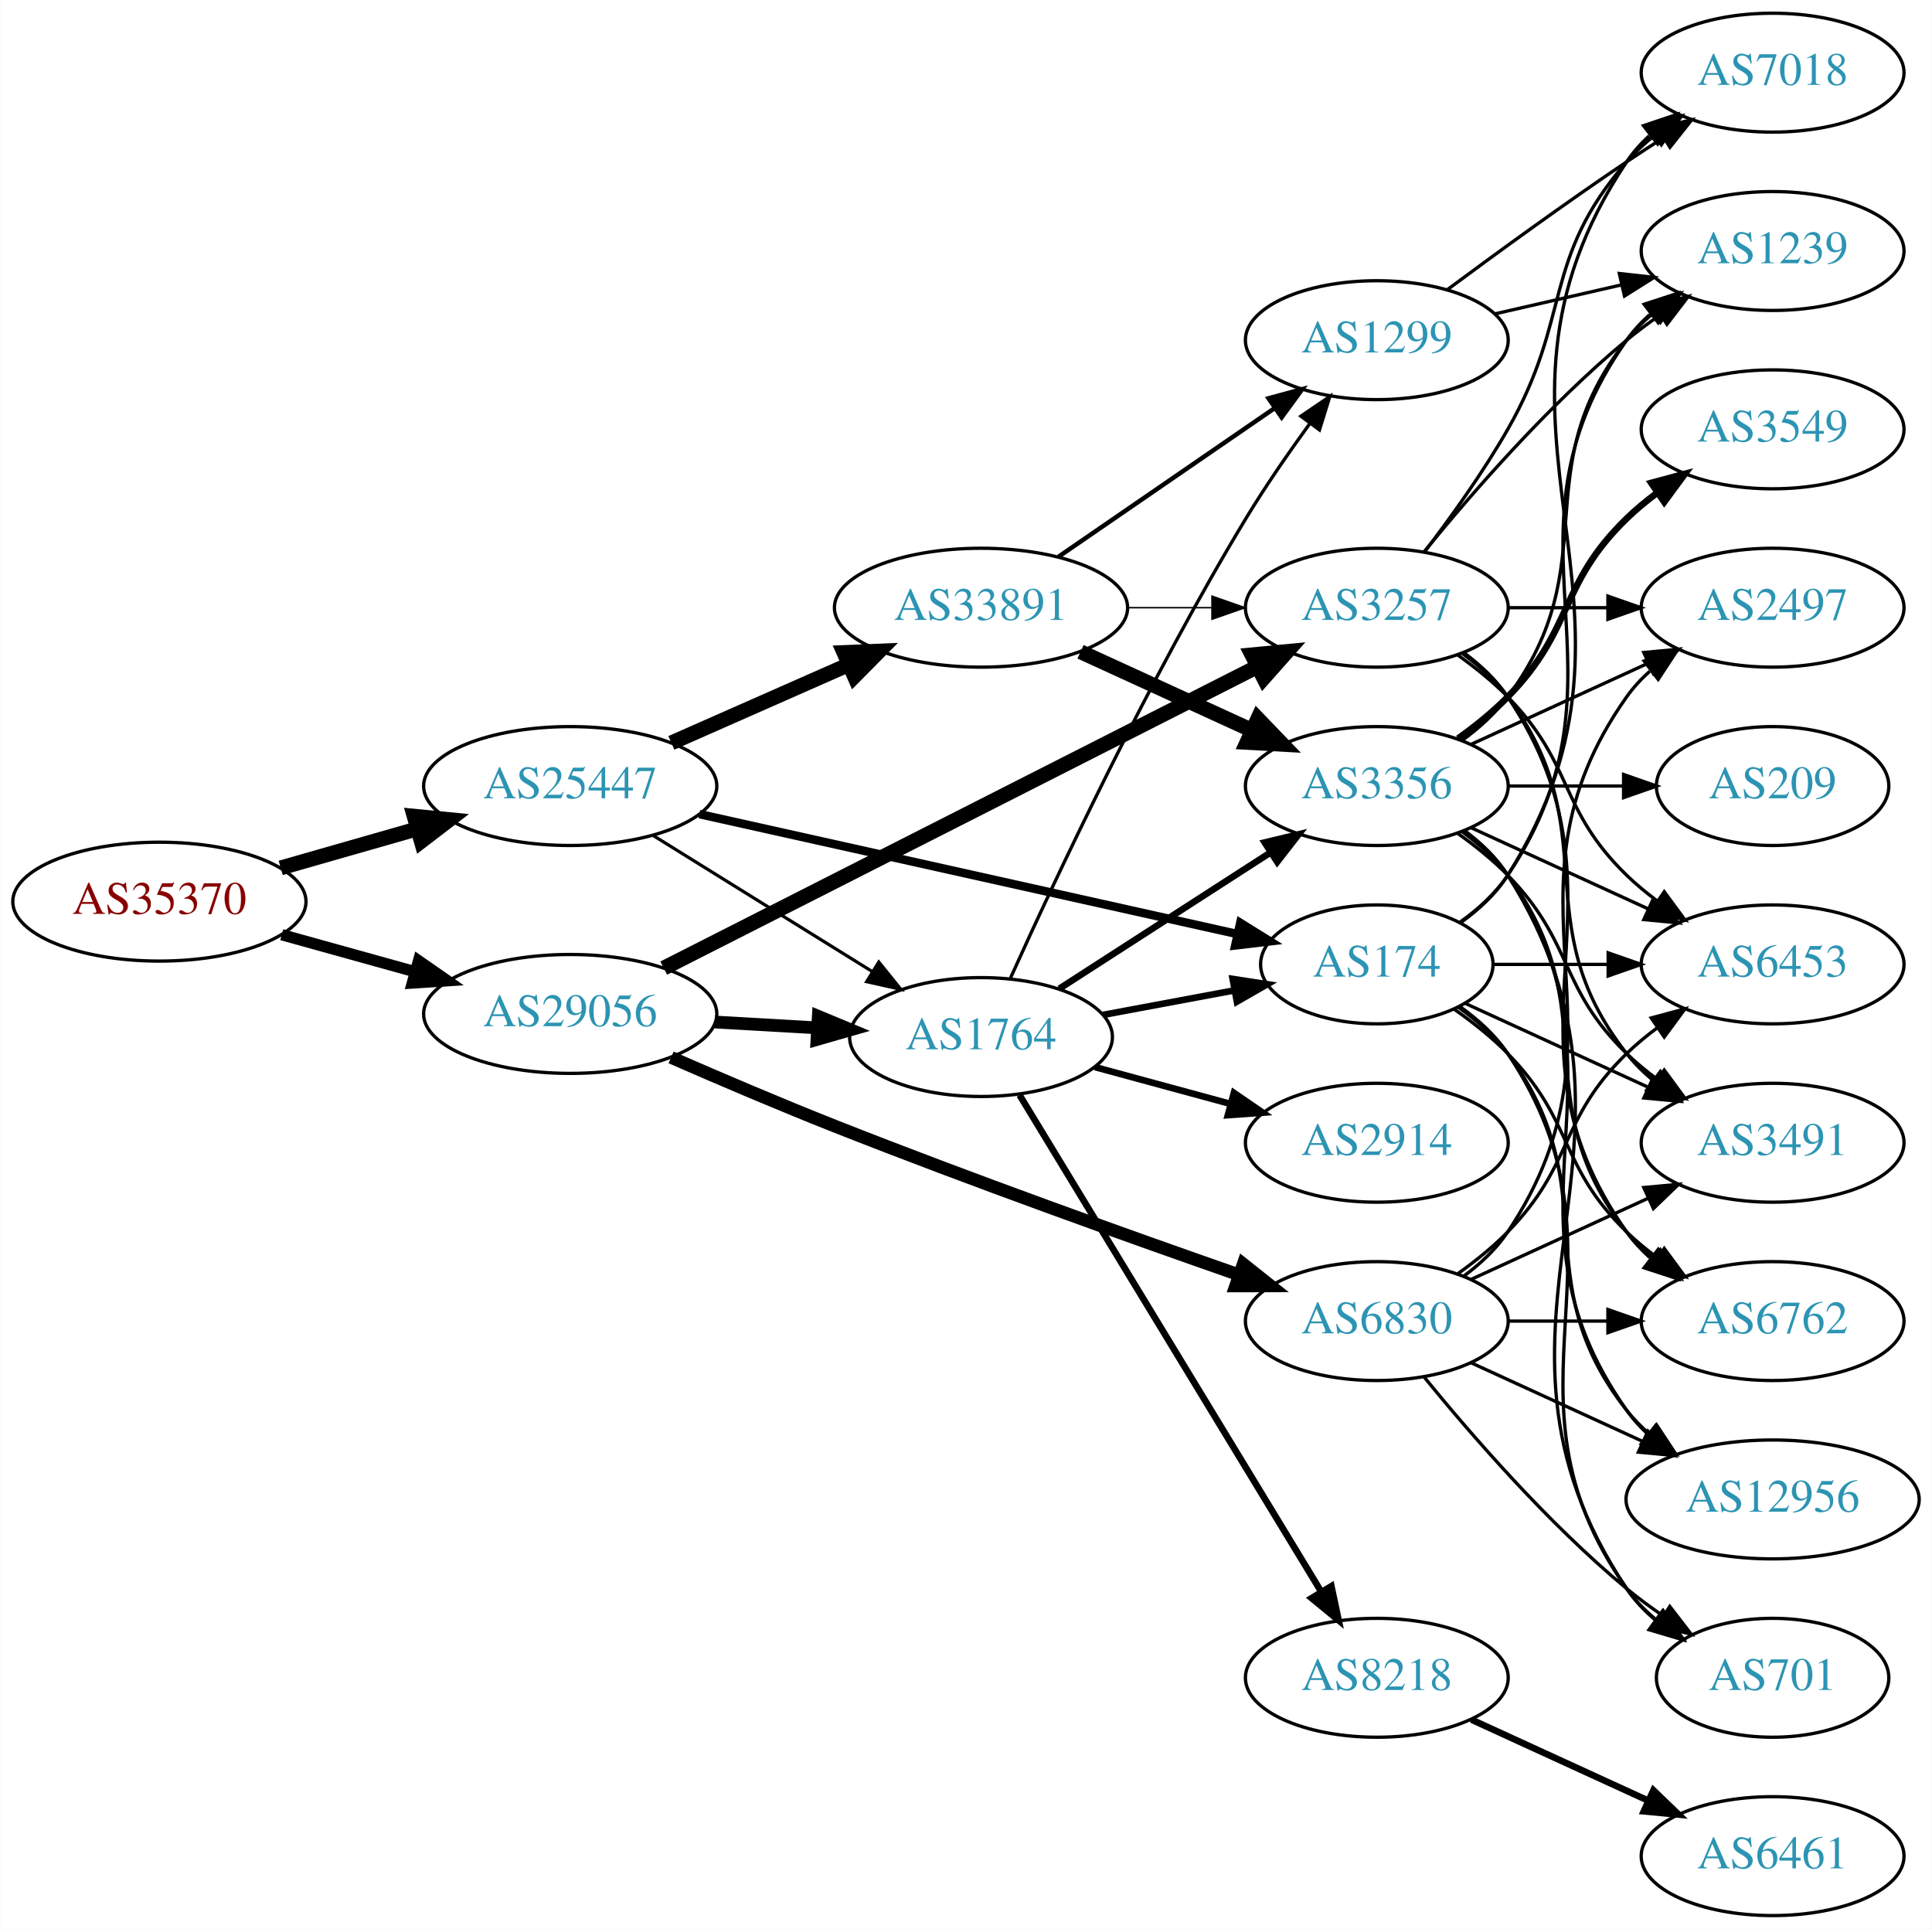
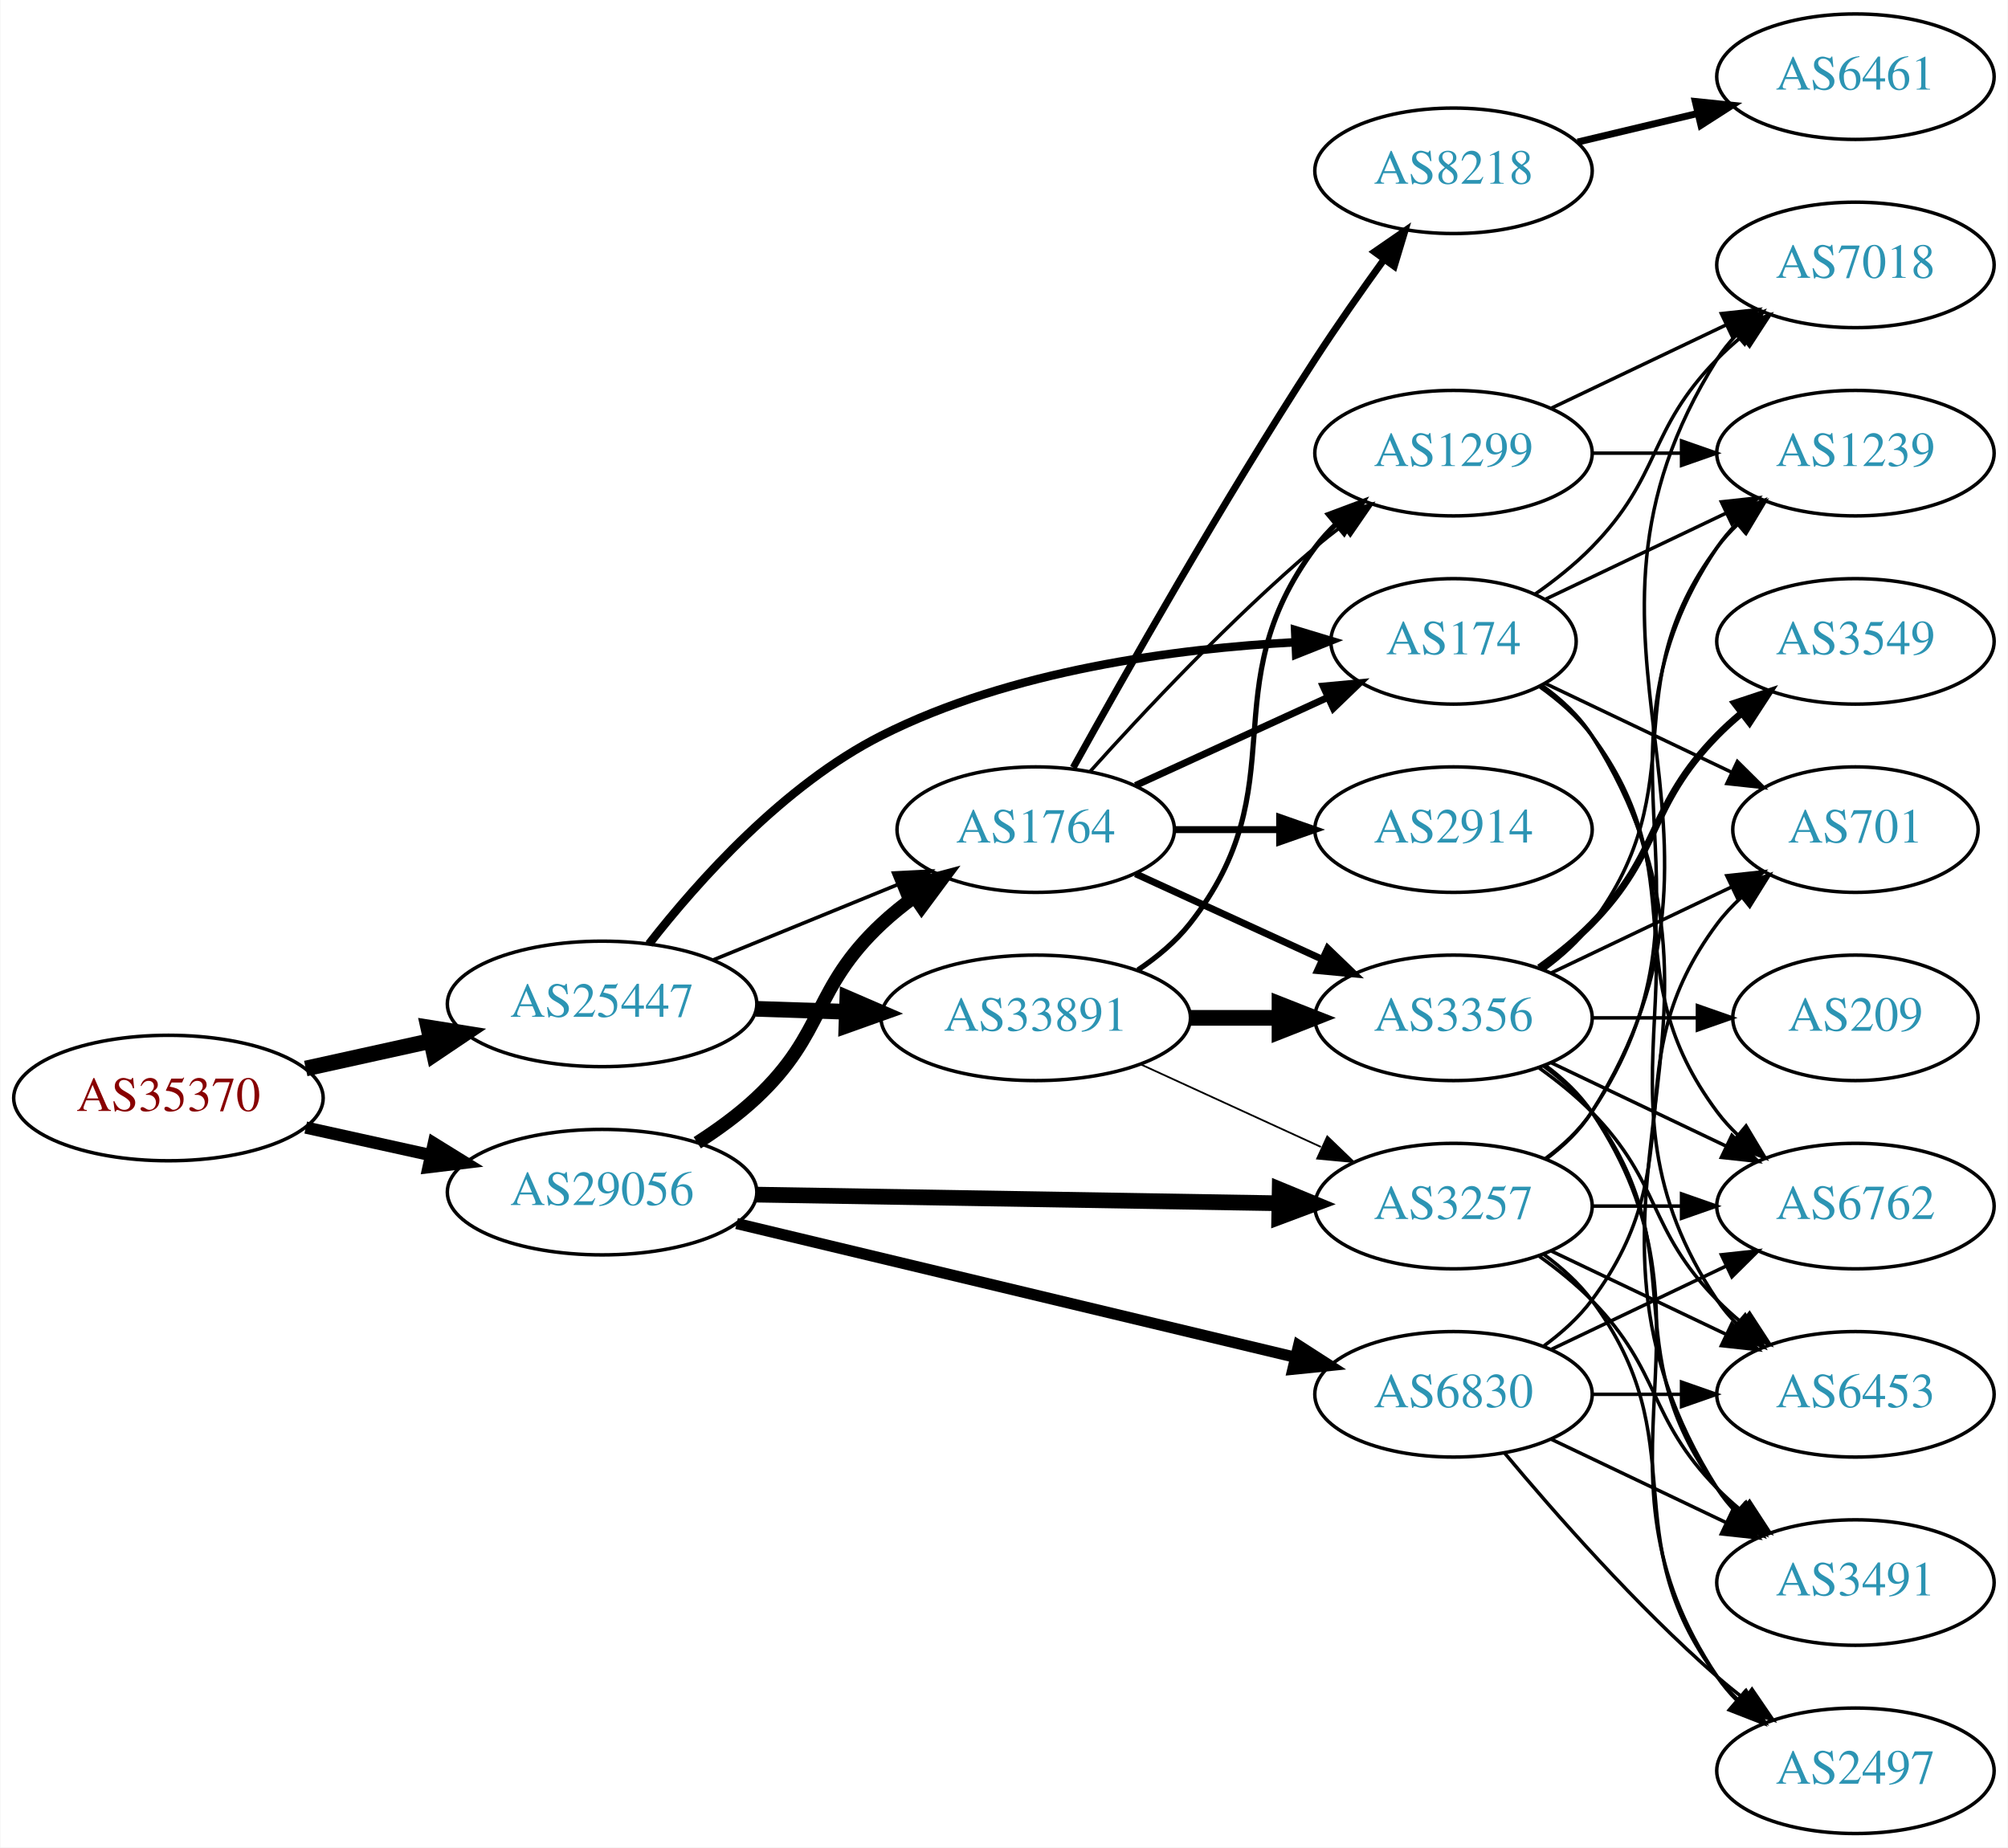
- <svg xmlns="http://www.w3.org/2000/svg" xmlns:xlink="http://www.w3.org/1999/xlink" width="585pt" height="584pt" viewBox="0.00 0.00 584.86 584.00">
-   <g id="graph0" class="graph" transform="scale(1 1) rotate(0) translate(4 580)">
-     <polygon fill="white" stroke="none" points="-4,4 -4,-580 580.862,-580 580.862,4 -4,4" />
+ <svg xmlns="http://www.w3.org/2000/svg" xmlns:xlink="http://www.w3.org/1999/xlink" width="576pt" height="530pt" viewBox="0.00 0.00 575.76 530.00">
+   <g id="graph0" class="graph" transform="scale(1 1) rotate(0) translate(4 526)">
+     <polygon fill="white" stroke="none" points="-4,4 -4,-526 571.762,-526 571.762,4 -4,4" />
    <g id="node1" class="node">
      <g id="a_node1">
        <a xlink:href="/asn/35370" xlink:title="AS35370 ~ AINET-AS [AT]">
-           <ellipse fill="#ffffff" stroke="black" cx="44.196" cy="-307" rx="44.393" ry="18" />
-           <text text-anchor="middle" x="44.196" y="-303.3" font-family="Times,serif" font-size="14.00" fill="#880000">AS35370</text>
+           <ellipse fill="#ffffff" stroke="black" cx="44.196" cy="-211" rx="44.393" ry="18" />
+           <text text-anchor="middle" x="44.196" y="-207.3" font-family="Times,serif" font-size="14.00" fill="#880000">AS35370</text>
        </a>
      </g>
    </g>
    <g id="node2" class="node">
      <g id="a_node2">
        <a xlink:href="/asn/25447" xlink:title="AS25447 ~ Hackl-Str. 1, Object 2, OG2 [AT]">
-           <ellipse fill="#ffffff" stroke="black" cx="168.588" cy="-342" rx="44.393" ry="18" />
-           <text text-anchor="middle" x="168.588" y="-338.3" font-family="Times,serif" font-size="14.00" fill="#2c94b3">AS25447</text>
+           <ellipse fill="#ffffff" stroke="black" cx="168.588" cy="-238" rx="44.393" ry="18" />
+           <text text-anchor="middle" x="168.588" y="-234.3" font-family="Times,serif" font-size="14.00" fill="#2c94b3">AS25447</text>
        </a>
      </g>
    </g>
    <g id="edge1" class="edge">
-       <path fill="none" stroke="black" stroke-width="4.5" d="M80.926,-317.218C93.871,-320.919 108.667,-325.15 122.324,-329.056" />
-       <polygon fill="black" stroke="black" stroke-width="4.5" points="121.328,-332.866 132.026,-331.83 123.494,-325.295 121.328,-332.866" />
+       <path fill="none" stroke="black" stroke-width="4.5" d="M83.586,-219.469C94.978,-221.982 107.6,-224.767 119.525,-227.397" />
+       <polygon fill="black" stroke="black" stroke-width="4.5" points="118.721,-231.252 129.335,-229.561 120.418,-223.562 118.721,-231.252" />
    </g>
    <g id="node3" class="node">
      <g id="a_node3">
        <a xlink:href="/asn/29056" xlink:title="AS29056 ~ Citycom Telekommunikation GmbH [AT]">
-           <ellipse fill="#ffffff" stroke="black" cx="168.588" cy="-273" rx="44.393" ry="18" />
-           <text text-anchor="middle" x="168.588" y="-269.3" font-family="Times,serif" font-size="14.00" fill="#2c94b3">AS29056</text>
+           <ellipse fill="#ffffff" stroke="black" cx="168.588" cy="-184" rx="44.393" ry="18" />
+           <text text-anchor="middle" x="168.588" y="-180.3" font-family="Times,serif" font-size="14.00" fill="#2c94b3">AS29056</text>
        </a>
      </g>
    </g>
    <g id="edge2" class="edge">
-       <path fill="none" stroke="black" stroke-width="3.42" d="M81.256,-296.983C93.842,-293.486 108.146,-289.513 121.44,-285.82" />
-       <polygon fill="black" stroke="black" stroke-width="3.42" points="122.665,-289.112 131.363,-283.063 120.791,-282.367 122.665,-289.112" />
+       <path fill="none" stroke="black" stroke-width="3.522" d="M83.586,-202.531C94.978,-200.018 107.6,-197.233 119.525,-194.603" />
+       <polygon fill="black" stroke="black" stroke-width="3.522" points="120.323,-198.011 129.335,-192.439 118.815,-191.175 120.323,-198.011" />
    </g>
    <g id="node4" class="node">
      <g id="a_node4">
-         <a xlink:href="/asn/174" xlink:title="AS174 ~ Cogent Communications [US]">
-           <ellipse fill="#ffffff" stroke="black" cx="412.823" cy="-288" rx="35.194" ry="18" />
-           <text text-anchor="middle" x="412.823" y="-284.3" font-family="Times,serif" font-size="14.00" fill="#2c94b3">AS174</text>
+         <a xlink:href="/asn/1764" xlink:title="AS1764 ~ NEXTLAYER-AS [AT]">
+           <ellipse fill="#ffffff" stroke="black" cx="292.98" cy="-288" rx="39.794" ry="18" />
+           <text text-anchor="middle" x="292.98" y="-284.3" font-family="Times,serif" font-size="14.00" fill="#2c94b3">AS1764</text>
        </a>
      </g>
    </g>
    <g id="edge3" class="edge">
-       <path fill="none" stroke="black" stroke-width="2.571" d="M207.704,-333.503C252.048,-323.618 324.995,-307.356 370.619,-297.185" />
-       <polygon fill="black" stroke="black" stroke-width="2.571" points="371.479,-300.58 380.478,-294.988 369.956,-293.747 371.479,-300.58" />
+       <path fill="none" stroke="black" stroke-width="1.038" d="M200.473,-250.617C216.456,-257.147 236.13,-265.184 253.135,-272.131" />
+       <polygon fill="black" stroke="black" stroke-width="1.038" points="252.21,-275.534 262.791,-276.075 254.857,-269.053 252.21,-275.534" />
    </g>
    <g id="node5" class="node">
      <g id="a_node5">
        <a xlink:href="/asn/33891" xlink:title="AS33891 ~ CORE-BACKBONE GMBH GLOBAL NETWORK [DE]">
-           <ellipse fill="#ffffff" stroke="black" cx="292.98" cy="-396" rx="44.393" ry="18" />
-           <text text-anchor="middle" x="292.98" y="-392.3" font-family="Times,serif" font-size="14.00" fill="#2c94b3">AS33891</text>
+           <ellipse fill="#ffffff" stroke="black" cx="292.98" cy="-234" rx="44.393" ry="18" />
+           <text text-anchor="middle" x="292.98" y="-230.3" font-family="Times,serif" font-size="14.00" fill="#2c94b3">AS33891</text>
        </a>
      </g>
    </g>
    <g id="edge4" class="edge">
-       <path fill="none" stroke="black" stroke-width="4.5" d="M199.216,-355.072C215.333,-362.183 235.473,-371.069 252.865,-378.742" />
-       <polygon fill="black" stroke="black" stroke-width="4.5" points="251.463,-382.427 262.201,-382.861 254.642,-375.222 251.463,-382.427" />
+       <path fill="none" stroke="black" stroke-width="4.5" d="M212.739,-236.59C221.148,-236.315 230.057,-236.024 238.748,-235.74" />
+       <polygon fill="black" stroke="black" stroke-width="4.5" points="238.941,-239.673 248.807,-235.411 238.683,-231.802 238.941,-239.673" />
    </g>
    <g id="node6" class="node">
      <g id="a_node6">
-         <a xlink:href="/asn/1764" xlink:title="AS1764 ~ NEXTLAYER-AS [AT]">
-           <ellipse fill="#ffffff" stroke="black" cx="292.98" cy="-266" rx="39.794" ry="18" />
-           <text text-anchor="middle" x="292.98" y="-262.3" font-family="Times,serif" font-size="14.00" fill="#2c94b3">AS1764</text>
+         <a xlink:href="/asn/174" xlink:title="AS174 ~ Cogent Communications [US]">
+           <ellipse fill="#ffffff" stroke="black" cx="412.823" cy="-342" rx="35.194" ry="18" />
+           <text text-anchor="middle" x="412.823" y="-338.3" font-family="Times,serif" font-size="14.00" fill="#2c94b3">AS174</text>
        </a>
      </g>
    </g>
    <g id="edge5" class="edge">
-       <path fill="none" stroke="black" stroke-width="0.964" d="M193.769,-326.985C212.703,-315.228 239.209,-298.769 259.913,-285.912" />
-       <polygon fill="black" stroke="black" stroke-width="0.964" points="262.031,-288.717 268.68,-280.468 258.339,-282.77 262.031,-288.717" />
+       <path fill="none" stroke="black" stroke-width="2.423" d="M182.045,-255.192C196.105,-273.208 220.712,-300.821 248.784,-315 285.918,-333.756 333.291,-339.927 367.392,-341.753" />
+       <polygon fill="black" stroke="black" stroke-width="2.423" points="367.382,-345.255 377.523,-342.189 367.683,-338.262 367.382,-345.255" />
+     </g>
+     <g id="edge31" class="edge">
+       <path fill="none" stroke="black" stroke-width="3.857" d="M195.896,-198.168C201.773,-201.936 207.75,-206.284 212.784,-211 232.77,-229.719 228.799,-242.281 248.784,-261 251.679,-263.711 254.885,-266.301 258.204,-268.729" />
+       <polygon fill="black" stroke="black" stroke-width="3.857" points="256.335,-271.69 266.576,-274.407 260.265,-265.897 256.335,-271.69" />
+     </g>
+     <g id="node11" class="node">
+       <g id="a_node11">
+         <a xlink:href="/asn/3257" xlink:title="AS3257 ~ GTT [DE]">
+           <ellipse fill="#ffffff" stroke="black" cx="412.823" cy="-180" rx="39.794" ry="18" />
+           <text text-anchor="middle" x="412.823" y="-176.3" font-family="Times,serif" font-size="14.00" fill="#2c94b3">AS3257</text>
+         </a>
+       </g>
+     </g>
+     <g id="edge32" class="edge">
+       <path fill="none" stroke="black" stroke-width="4.5" d="M212.895,-183.285C254.974,-182.59 318.782,-181.536 362.727,-180.811" />
+       <polygon fill="black" stroke="black" stroke-width="4.5" points="362.958,-184.745 372.891,-180.643 362.827,-176.871 362.958,-184.745" />
+     </g>
+     <g id="node22" class="node">
+       <g id="a_node22">
+         <a xlink:href="/asn/6830" xlink:title="AS6830 ~ LGI-UPC [AT]">
+           <ellipse fill="#ffffff" stroke="black" cx="412.823" cy="-126" rx="39.794" ry="18" />
+           <text text-anchor="middle" x="412.823" y="-122.3" font-family="Times,serif" font-size="14.00" fill="#2c94b3">AS6830</text>
+         </a>
+       </g>
    </g>
    <g id="edge33" class="edge">
-       <path fill="none" stroke="black" stroke-width="3.857" d="M212.395,-270.552C222.425,-269.978 233.182,-269.363 243.442,-268.776" />
-       <polygon fill="black" stroke="black" stroke-width="3.857" points="243.707,-272.267 253.491,-268.201 243.307,-265.278 243.707,-272.267" />
+       <path fill="none" stroke="black" stroke-width="3.214" d="M207.172,-175.001C250.413,-164.648 321.35,-147.663 367.315,-136.657" />
+       <polygon fill="black" stroke="black" stroke-width="3.214" points="368.382,-140 377.293,-134.268 366.752,-133.193 368.382,-140" />
+     </g>
+     <g id="edge8" class="edge">
+       <path fill="none" stroke="black" stroke-width="2" d="M321.609,-300.661C338.025,-308.183 359.007,-317.798 376.604,-325.861" />
+       <polygon fill="black" stroke="black" stroke-width="2" points="375.432,-329.174 385.981,-330.158 378.348,-322.811 375.432,-329.174" />
+     </g>
+     <g id="node7" class="node">
+       <g id="a_node7">
+         <a xlink:href="/asn/2914" xlink:title="AS2914 ~ NTT America, Inc. [US]">
+           <ellipse fill="#ffffff" stroke="black" cx="412.823" cy="-288" rx="39.794" ry="18" />
+           <text text-anchor="middle" x="412.823" y="-284.3" font-family="Times,serif" font-size="14.00" fill="#2c94b3">AS2914</text>
+         </a>
+       </g>
+     </g>
+     <g id="edge6" class="edge">
+       <path fill="none" stroke="black" stroke-width="2" d="M332.893,-288C342.446,-288 352.796,-288 362.759,-288" />
+       <polygon fill="black" stroke="black" stroke-width="2" points="362.951,-291.5 372.951,-288 362.951,-284.5 362.951,-291.5" />
+     </g>
+     <g id="node8" class="node">
+       <g id="a_node8">
+         <a xlink:href="/asn/8218" xlink:title="AS8218 ~ legacy Neotelecoms [FR]">
+           <ellipse fill="#ffffff" stroke="black" cx="412.823" cy="-477" rx="39.794" ry="18" />
+           <text text-anchor="middle" x="412.823" y="-473.3" font-family="Times,serif" font-size="14.00" fill="#2c94b3">AS8218</text>
+         </a>
+       </g>
+     </g>
+     <g id="edge7" class="edge">
+       <path fill="none" stroke="black" stroke-width="2" d="M303.734,-305.783C318.209,-331.901 346.542,-381.977 373.176,-423 379.361,-432.526 386.509,-442.717 392.963,-451.651" />
+       <polygon fill="black" stroke="black" stroke-width="2" points="390.163,-453.751 398.884,-459.768 395.818,-449.626 390.163,-453.751" />
    </g>
    <g id="node9" class="node">
      <g id="a_node9">
-         <a xlink:href="/asn/3257" xlink:title="AS3257 ~ GTT [DE]">
+         <a xlink:href="/asn/3356" xlink:title="AS3356 ~ Level 3 Parent, LLC [US]">
+           <ellipse fill="#ffffff" stroke="black" cx="412.823" cy="-234" rx="39.794" ry="18" />
+           <text text-anchor="middle" x="412.823" y="-230.3" font-family="Times,serif" font-size="14.00" fill="#2c94b3">AS3356</text>
+         </a>
+       </g>
+     </g>
+     <g id="edge9" class="edge">
+       <path fill="none" stroke="black" stroke-width="2" d="M321.609,-275.339C337.566,-268.027 357.837,-258.739 375.119,-250.819" />
+       <polygon fill="black" stroke="black" stroke-width="2" points="376.734,-253.929 384.367,-246.581 373.818,-247.565 376.734,-253.929" />
+     </g>
+     <g id="node10" class="node">
+       <g id="a_node10">
+         <a xlink:href="/asn/1299" xlink:title="AS1299 ~ Telia Carrier [EU]">
          <ellipse fill="#ffffff" stroke="black" cx="412.823" cy="-396" rx="39.794" ry="18" />
-           <text text-anchor="middle" x="412.823" y="-392.3" font-family="Times,serif" font-size="14.00" fill="#2c94b3">AS3257</text>
-         </a>
-       </g>
-     </g>
-     <g id="edge34" class="edge">
-       <path fill="none" stroke="black" stroke-width="4.5" d="M196.905,-286.871C240.984,-309.253 327.773,-353.322 376.496,-378.062" />
-       <polygon fill="black" stroke="black" stroke-width="4.5" points="375.01,-381.723 385.709,-382.74 378.575,-374.702 375.01,-381.723" />
-     </g>
-     <g id="node23" class="node">
-       <g id="a_node23">
-         <a xlink:href="/asn/6830" xlink:title="AS6830 ~ LGI-UPC [AT]">
-           <ellipse fill="#ffffff" stroke="black" cx="412.823" cy="-180" rx="39.794" ry="18" />
-           <text text-anchor="middle" x="412.823" y="-176.3" font-family="Times,serif" font-size="14.00" fill="#2c94b3">AS6830</text>
-         </a>
-       </g>
-     </g>
-     <g id="edge35" class="edge">
-       <path fill="none" stroke="black" stroke-width="3.857" d="M199.128,-259.833C213.948,-253.351 232.225,-245.544 248.784,-239 290.011,-222.707 337.759,-205.635 370.882,-194.072" />
-       <polygon fill="black" stroke="black" stroke-width="3.857" points="372.374,-197.259 380.669,-190.667 370.074,-190.647 372.374,-197.259" />
-     </g>
-     <g id="node11" class="node">
-       <g id="a_node11">
-         <a xlink:href="/asn/701" xlink:title="AS701 ~ UUNET [US]">
-           <ellipse fill="#ffffff" stroke="black" cx="532.666" cy="-72" rx="35.194" ry="18" />
-           <text text-anchor="middle" x="532.666" y="-68.3" font-family="Times,serif" font-size="14.00" fill="#2c94b3">AS701</text>
-         </a>
-       </g>
-     </g>
-     <g id="edge21" class="edge">
-       <path fill="none" stroke="black" d="M437.941,-275.266C443.43,-271.352 448.736,-266.577 452.469,-261 493.494,-199.706 445.89,-159.225 488.469,-99 490.939,-95.507 494.018,-92.37 497.387,-89.579" />
-       <polygon fill="black" stroke="black" points="499.526,-92.352 505.627,-83.69 495.456,-86.657 499.526,-92.352" />
+           <text text-anchor="middle" x="412.823" y="-392.3" font-family="Times,serif" font-size="14.00" fill="#2c94b3">AS1299</text>
+         </a>
+       </g>
+     </g>
+     <g id="edge10" class="edge">
+       <path fill="none" stroke="black" d="M308.626,-304.725C323.927,-321.765 349.025,-348.523 373.176,-369 375.674,-371.117 378.334,-373.232 381.045,-375.293" />
+       <polygon fill="black" stroke="black" points="379.082,-378.194 389.222,-381.266 383.212,-372.541 379.082,-378.194" />
+     </g>
+     <g id="edge11" class="edge">
+       <path fill="none" stroke="black" stroke-width="4.5" d="M337.191,-234C345.504,-234 354.267,-234 362.749,-234" />
+       <polygon fill="black" stroke="black" stroke-width="4.5" points="362.908,-237.938 372.908,-234 362.908,-230.063 362.908,-237.938" />
+     </g>
+     <g id="edge13" class="edge">
+       <path fill="none" stroke="black" stroke-width="1.5" d="M322.297,-247.739C327.811,-251.433 333.128,-255.858 337.176,-261 368.475,-300.754 342.905,-328.458 373.176,-369 374.921,-371.336 376.928,-373.545 379.092,-375.617" />
+       <polygon fill="black" stroke="black" stroke-width="1.5" points="376.969,-378.405 386.892,-382.118 381.451,-373.027 376.969,-378.405" />
+     </g>
+     <g id="edge12" class="edge">
+       <path fill="none" stroke="black" stroke-width="0.5" d="M323.11,-220.652C338.721,-213.498 358.119,-204.609 374.791,-196.97" />
+       <polygon fill="black" stroke="black" stroke-width="0.5" points="376.61,-199.986 384.243,-192.638 373.694,-193.622 376.61,-199.986" />
    </g>
    <g id="node12" class="node">
      <g id="a_node12">
-         <a xlink:href="/asn/3491" xlink:title="AS3491 ~ PCCW Global, Inc. [US]">
-           <ellipse fill="#ffffff" stroke="black" cx="532.666" cy="-234" rx="39.794" ry="18" />
-           <text text-anchor="middle" x="532.666" y="-230.3" font-family="Times,serif" font-size="14.00" fill="#2c94b3">AS3491</text>
-         </a>
-       </g>
-     </g>
-     <g id="edge23" class="edge">
-       <path fill="none" stroke="black" d="M439.684,-276.149C455.805,-268.762 476.807,-259.138 494.672,-250.952" />
-       <polygon fill="black" stroke="black" points="496.591,-253.923 504.224,-246.575 493.675,-247.559 496.591,-253.923" />
+         <a xlink:href="/asn/6762" xlink:title="AS6762 ~ TELECOM ITALIA SPARKLE S.p.A. [IT]">
+           <ellipse fill="#ffffff" stroke="black" cx="528.116" cy="-180" rx="39.794" ry="18" />
+           <text text-anchor="middle" x="528.116" y="-176.3" font-family="Times,serif" font-size="14.00" fill="#2c94b3">AS6762</text>
+         </a>
+       </g>
+     </g>
+     <g id="edge26" class="edge">
+       <path fill="none" stroke="black" d="M437.549,-328.989C443.046,-325.081 448.454,-320.378 452.469,-315 482.741,-274.458 458.198,-247.542 488.469,-207 490.214,-204.664 492.221,-202.455 494.385,-200.383" />
+       <polygon fill="black" stroke="black" points="496.744,-202.973 502.185,-193.882 492.262,-197.595 496.744,-202.973" />
    </g>
    <g id="node15" class="node">
      <g id="a_node15">
-         <a xlink:href="/asn/12956" xlink:title="AS12956 ~ TELXIUS [ES]">
-           <ellipse fill="#ffffff" stroke="black" cx="532.666" cy="-126" rx="44.393" ry="18" />
-           <text text-anchor="middle" x="532.666" y="-122.3" font-family="Times,serif" font-size="14.00" fill="#2c94b3">AS12956</text>
-         </a>
-       </g>
-     </g>
-     <g id="edge19" class="edge">
-       <path fill="none" stroke="black" d="M437.549,-274.989C443.046,-271.081 448.454,-266.378 452.469,-261 482.741,-220.458 457.171,-192.754 488.469,-153 490.494,-150.429 492.835,-148.037 495.36,-145.826" />
-       <polygon fill="black" stroke="black" points="497.516,-148.584 503.349,-139.739 493.274,-143.016 497.516,-148.584" />
-     </g>
-     <g id="node16" class="node">
-       <g id="a_node16">
-         <a xlink:href="/asn/6762" xlink:title="AS6762 ~ TELECOM ITALIA SPARKLE S.p.A. [IT]">
-           <ellipse fill="#ffffff" stroke="black" cx="532.666" cy="-180" rx="39.794" ry="18" />
-           <text text-anchor="middle" x="532.666" y="-176.3" font-family="Times,serif" font-size="14.00" fill="#2c94b3">AS6762</text>
-         </a>
-       </g>
-     </g>
-     <g id="edge24" class="edge">
-       <path fill="none" stroke="black" d="M436.206,-274.468C441.848,-270.51 447.661,-265.914 452.469,-261 472.642,-240.383 467.776,-227.094 488.469,-207 491.315,-204.237 494.488,-201.614 497.789,-199.166" />
-       <polygon fill="black" stroke="black" points="499.854,-201.994 506.136,-193.462 495.905,-196.214 499.854,-201.994" />
+         <a xlink:href="/asn/6453" xlink:title="AS6453 ~ TATA COMMUNICATIONS (AMERICA) INC [US]">
+           <ellipse fill="#ffffff" stroke="black" cx="528.116" cy="-126" rx="39.794" ry="18" />
+           <text text-anchor="middle" x="528.116" y="-122.3" font-family="Times,serif" font-size="14.00" fill="#2c94b3">AS6453</text>
+         </a>
+       </g>
+     </g>
+     <g id="edge28" class="edge">
+       <path fill="none" stroke="black" d="M437.941,-329.266C443.43,-325.352 448.736,-320.577 452.469,-315 493.494,-253.706 447.445,-214.294 488.469,-153 490.091,-150.577 492.01,-148.305 494.112,-146.19" />
+       <polygon fill="black" stroke="black" points="496.479,-148.771 501.797,-139.607 491.925,-143.454 496.479,-148.771" />
    </g>
    <g id="node17" class="node">
      <g id="a_node17">
-         <a xlink:href="/asn/1239" xlink:title="AS1239 ~ Sprint [US]">
-           <ellipse fill="#ffffff" stroke="black" cx="532.666" cy="-504" rx="39.794" ry="18" />
-           <text text-anchor="middle" x="532.666" y="-500.3" font-family="Times,serif" font-size="14.00" fill="#2c94b3">AS1239</text>
-         </a>
-       </g>
-     </g>
-     <g id="edge18" class="edge">
-       <path fill="none" stroke="black" d="M437.941,-300.734C443.43,-304.648 448.736,-309.423 452.469,-315 493.494,-376.294 445.89,-416.775 488.469,-477 490.461,-479.816 492.848,-482.401 495.464,-484.76" />
-       <polygon fill="black" stroke="black" points="493.763,-487.865 503.832,-491.162 498.016,-482.306 493.763,-487.865" />
+         <a xlink:href="/asn/701" xlink:title="AS701 ~ UUNET [US]">
+           <ellipse fill="#ffffff" stroke="black" cx="528.116" cy="-288" rx="35.194" ry="18" />
+           <text text-anchor="middle" x="528.116" y="-284.3" font-family="Times,serif" font-size="14.00" fill="#2c94b3">AS701</text>
+         </a>
+       </g>
+     </g>
+     <g id="edge24" class="edge">
+       <path fill="none" stroke="black" d="M439.248,-329.881C454.991,-322.378 475.413,-312.644 492.606,-304.449" />
+       <polygon fill="black" stroke="black" points="494.255,-307.54 501.776,-300.078 491.243,-301.221 494.255,-307.54" />
    </g>
    <g id="node18" class="node">
      <g id="a_node18">
-         <a xlink:href="/asn/6453" xlink:title="AS6453 ~ TATA COMMUNICATIONS (AMERICA) INC [US]">
-           <ellipse fill="#ffffff" stroke="black" cx="532.666" cy="-288" rx="39.794" ry="18" />
-           <text text-anchor="middle" x="532.666" y="-284.3" font-family="Times,serif" font-size="14.00" fill="#2c94b3">AS6453</text>
-         </a>
-       </g>
-     </g>
-     <g id="edge20" class="edge">
-       <path fill="none" stroke="black" d="M448.225,-288C459.049,-288 471.216,-288 482.843,-288" />
-       <polygon fill="black" stroke="black" points="482.874,-291.5 492.874,-288 482.874,-284.5 482.874,-291.5" />
+         <a xlink:href="/asn/3491" xlink:title="AS3491 ~ PCCW Global, Inc. [US]">
+           <ellipse fill="#ffffff" stroke="black" cx="528.116" cy="-72" rx="39.794" ry="18" />
+           <text text-anchor="middle" x="528.116" y="-68.3" font-family="Times,serif" font-size="14.00" fill="#2c94b3">AS3491</text>
+         </a>
+       </g>
+     </g>
+     <g id="edge23" class="edge">
+       <path fill="none" stroke="black" d="M438.149,-329.402C443.634,-325.485 448.887,-320.675 452.469,-315 504.419,-232.7 436.52,-181.3 488.469,-99 490.026,-96.534 491.897,-94.232 493.966,-92.095" />
+       <polygon fill="black" stroke="black" points="496.336,-94.673 501.59,-85.472 491.745,-89.389 496.336,-94.673" />
    </g>
    <g id="node19" class="node">
      <g id="a_node19">
+         <a xlink:href="/asn/1239" xlink:title="AS1239 ~ Sprint [US]">
+           <ellipse fill="#ffffff" stroke="black" cx="528.116" cy="-396" rx="39.794" ry="18" />
+           <text text-anchor="middle" x="528.116" y="-392.3" font-family="Times,serif" font-size="14.00" fill="#2c94b3">AS1239</text>
+         </a>
+       </g>
+     </g>
+     <g id="edge25" class="edge">
+       <path fill="none" stroke="black" d="M439.248,-354.119C454.551,-361.413 474.274,-370.814 491.156,-378.86" />
+       <polygon fill="black" stroke="black" points="489.663,-382.026 500.196,-383.169 492.675,-375.707 489.663,-382.026" />
+     </g>
+     <g id="node21" class="node">
+       <g id="a_node21">
        <a xlink:href="/asn/7018" xlink:title="AS7018 ~ AT&amp;T Services, Inc. [US]">
-           <ellipse fill="#ffffff" stroke="black" cx="532.666" cy="-558" rx="39.794" ry="18" />
-           <text text-anchor="middle" x="532.666" y="-554.3" font-family="Times,serif" font-size="14.00" fill="#2c94b3">AS7018</text>
-         </a>
-       </g>
-     </g>
-     <g id="edge22" class="edge">
-       <path fill="none" stroke="black" d="M438.149,-300.598C443.634,-304.515 448.887,-309.325 452.469,-315 504.419,-397.3 434.431,-450.056 488.469,-531 490.385,-533.869 492.719,-536.49 495.3,-538.872" />
-       <polygon fill="black" stroke="black" points="493.563,-541.954 503.611,-545.313 497.851,-536.421 493.563,-541.954" />
-     </g>
-     <g id="node7" class="node">
-       <g id="a_node7">
-         <a xlink:href="/asn/1299" xlink:title="AS1299 ~ Telia Carrier [EU]">
-           <ellipse fill="#ffffff" stroke="black" cx="412.823" cy="-477" rx="39.794" ry="18" />
-           <text text-anchor="middle" x="412.823" y="-473.3" font-family="Times,serif" font-size="14.00" fill="#2c94b3">AS1299</text>
-         </a>
-       </g>
-     </g>
-     <g id="edge6" class="edge">
-       <path fill="none" stroke="black" stroke-width="1.35" d="M316.423,-411.426C335.004,-424.198 361.565,-442.455 381.945,-456.463" />
-       <polygon fill="black" stroke="black" stroke-width="1.35" points="380.036,-459.398 390.259,-462.178 384.001,-453.629 380.036,-459.398" />
-     </g>
-     <g id="node8" class="node">
-       <g id="a_node8">
-         <a xlink:href="/asn/3356" xlink:title="AS3356 ~ Level 3 Parent, LLC [US]">
-           <ellipse fill="#ffffff" stroke="black" cx="412.823" cy="-342" rx="39.794" ry="18" />
-           <text text-anchor="middle" x="412.823" y="-338.3" font-family="Times,serif" font-size="14.00" fill="#2c94b3">AS3356</text>
-         </a>
-       </g>
-     </g>
-     <g id="edge7" class="edge">
-       <path fill="none" stroke="black" stroke-width="4.5" d="M323.11,-382.652C338.721,-375.498 358.119,-366.609 374.791,-358.97" />
-       <polygon fill="black" stroke="black" stroke-width="4.5" points="376.792,-362.384 384.243,-354.638 373.512,-355.225 376.792,-362.384" />
-     </g>
-     <g id="edge8" class="edge">
-       <path fill="none" stroke="black" stroke-width="0.45" d="M337.191,-396C345.504,-396 354.267,-396 362.749,-396" />
-       <polygon fill="black" stroke="black" stroke-width="0.45" points="362.908,-399.5 372.908,-396 362.908,-392.5 362.908,-399.5" />
+           <ellipse fill="#ffffff" stroke="black" cx="528.116" cy="-450" rx="39.794" ry="18" />
+           <text text-anchor="middle" x="528.116" y="-446.3" font-family="Times,serif" font-size="14.00" fill="#2c94b3">AS7018</text>
+         </a>
+       </g>
    </g>
    <g id="edge27" class="edge">
-       <path fill="none" stroke="black" stroke-width="2" d="M329.977,-272.72C342.475,-275.053 356.603,-277.691 369.56,-280.11" />
-       <polygon fill="black" stroke="black" stroke-width="2" points="369.174,-283.598 379.646,-281.993 370.458,-276.717 369.174,-283.598" />
-     </g>
-     <g id="edge31" class="edge">
-       <path fill="none" stroke="black" d="M301.912,-283.899C315.293,-313.553 343.779,-374.419 373.176,-423 379.056,-432.717 386.134,-442.952 392.617,-451.868" />
-       <polygon fill="black" stroke="black" points="389.833,-453.99 398.591,-459.951 395.462,-449.829 389.833,-453.99" />
-     </g>
-     <g id="edge30" class="edge">
-       <path fill="none" stroke="black" stroke-width="2" d="M316.702,-280.654C334.879,-292.377 360.561,-308.94 380.659,-321.901" />
-       <polygon fill="black" stroke="black" stroke-width="2" points="378.871,-324.913 389.171,-327.391 382.665,-319.03 378.871,-324.913" />
+       <path fill="none" stroke="black" d="M436.206,-355.532C441.848,-359.49 447.661,-364.086 452.469,-369 472.642,-389.617 468.297,-402.383 488.469,-423 490.562,-425.139 492.846,-427.218 495.222,-429.21" />
+       <polygon fill="black" stroke="black" points="493.466,-432.275 503.522,-435.611 497.741,-426.732 493.466,-432.275" />
    </g>
    <g id="node20" class="node">
      <g id="a_node20">
-         <a xlink:href="/asn/2914" xlink:title="AS2914 ~ NTT America, Inc. [US]">
-           <ellipse fill="#ffffff" stroke="black" cx="412.823" cy="-234" rx="39.794" ry="18" />
-           <text text-anchor="middle" x="412.823" y="-230.3" font-family="Times,serif" font-size="14.00" fill="#2c94b3">AS2914</text>
-         </a>
-       </g>
-     </g>
-     <g id="edge28" class="edge">
-       <path fill="none" stroke="black" stroke-width="2" d="M327.434,-256.916C340.123,-253.47 354.762,-249.495 368.249,-245.833" />
-       <polygon fill="black" stroke="black" stroke-width="2" points="369.552,-249.105 378.286,-243.107 367.718,-242.35 369.552,-249.105" />
-     </g>
-     <g id="node21" class="node">
-       <g id="a_node21">
-         <a xlink:href="/asn/8218" xlink:title="AS8218 ~ legacy Neotelecoms [FR]">
-           <ellipse fill="#ffffff" stroke="black" cx="412.823" cy="-72" rx="39.794" ry="18" />
-           <text text-anchor="middle" x="412.823" y="-68.3" font-family="Times,serif" font-size="14.00" fill="#2c94b3">AS8218</text>
-         </a>
-       </g>
-     </g>
-     <g id="edge29" class="edge">
-       <path fill="none" stroke="black" stroke-width="2" d="M304.646,-248.442C325.461,-214.175 371.587,-138.24 395.983,-98.077" />
-       <polygon fill="black" stroke="black" stroke-width="2" points="399.066,-99.743 401.266,-89.379 393.083,-96.109 399.066,-99.743" />
-     </g>
-     <g id="edge26" class="edge">
-       <path fill="none" stroke="black" d="M448.542,-484.955C460.542,-487.704 474.163,-490.825 486.856,-493.733" />
-       <polygon fill="black" stroke="black" points="486.258,-497.187 496.787,-496.009 487.821,-490.364 486.258,-497.187" />
-     </g>
-     <g id="edge25" class="edge">
-       <path fill="none" stroke="black" d="M434.153,-492.277C449.016,-503.304 469.76,-518.407 488.469,-531 492.018,-533.389 495.769,-535.839 499.517,-538.242" />
-       <polygon fill="black" stroke="black" points="497.843,-541.325 508.166,-543.712 501.585,-535.409 497.843,-541.325" />
-     </g>
-     <g id="node10" class="node">
-       <g id="a_node10">
-         <a xlink:href="/asn/2497" xlink:title="AS2497 ~ Internet Initiative Japan Inc. [JP]">
-           <ellipse fill="#ffffff" stroke="black" cx="532.666" cy="-396" rx="39.794" ry="18" />
-           <text text-anchor="middle" x="532.666" y="-392.3" font-family="Times,serif" font-size="14.00" fill="#2c94b3">AS2497</text>
-         </a>
-       </g>
-     </g>
-     <g id="edge9" class="edge">
-       <path fill="none" stroke="black" d="M441.452,-354.661C457.409,-361.973 477.679,-371.261 494.962,-379.181" />
-       <polygon fill="black" stroke="black" points="493.661,-382.435 504.21,-383.419 496.577,-376.071 493.661,-382.435" />
-     </g>
-     <g id="edge10" class="edge">
-       <path fill="none" stroke="black" d="M439.349,-328.528C444.394,-324.777 449.149,-320.26 452.469,-315 504.419,-232.7 434.431,-179.944 488.469,-99 490.845,-95.442 493.865,-92.264 497.201,-89.451" />
-       <polygon fill="black" stroke="black" points="499.339,-92.224 505.405,-83.538 495.246,-86.545 499.339,-92.224" />
-     </g>
-     <g id="edge11" class="edge">
-       <path fill="none" stroke="black" d="M437.417,-327.611C442.673,-323.852 448.005,-319.563 452.469,-315 472.642,-294.383 467.776,-281.094 488.469,-261 491.315,-258.237 494.488,-255.614 497.789,-253.166" />
-       <polygon fill="black" stroke="black" points="499.854,-255.994 506.136,-247.462 495.905,-250.214 499.854,-255.994" />
+         <a xlink:href="/asn/6461" xlink:title="AS6461 ~ Zayo Bandwidth [US]">
+           <ellipse fill="#ffffff" stroke="black" cx="528.116" cy="-504" rx="39.794" ry="18" />
+           <text text-anchor="middle" x="528.116" y="-500.3" font-family="Times,serif" font-size="14.00" fill="#2c94b3">AS6461</text>
+         </a>
+       </g>
+     </g>
+     <g id="edge22" class="edge">
+       <path fill="none" stroke="black" stroke-width="2" d="M448.43,-485.248C459.301,-487.838 471.456,-490.735 482.898,-493.462" />
+       <polygon fill="black" stroke="black" stroke-width="2" points="482.182,-496.889 492.721,-495.803 483.804,-490.08 482.182,-496.889" />
+     </g>
+     <g id="edge14" class="edge">
+       <path fill="none" stroke="black" d="M440.959,-221.066C455.953,-213.919 474.774,-204.948 490.998,-197.215" />
+       <polygon fill="black" stroke="black" points="492.68,-200.291 500.201,-192.829 489.668,-193.972 492.68,-200.291" />
    </g>
    <g id="node13" class="node">
      <g id="a_node13">
-         <a xlink:href="/asn/209" xlink:title="AS209 ~ CenturyLink Communications, LLC [US]">
-           <ellipse fill="#ffffff" stroke="black" cx="532.666" cy="-342" rx="35.194" ry="18" />
-           <text text-anchor="middle" x="532.666" y="-338.3" font-family="Times,serif" font-size="14.00" fill="#2c94b3">AS209</text>
-         </a>
-       </g>
-     </g>
-     <g id="edge12" class="edge">
-       <path fill="none" stroke="black" d="M452.736,-342C463.822,-342 475.982,-342 487.364,-342" />
-       <polygon fill="black" stroke="black" points="487.546,-345.5 497.546,-342 487.546,-338.5 487.546,-345.5" />
+         <a xlink:href="/asn/2497" xlink:title="AS2497 ~ Internet Initiative Japan Inc. [JP]">
+           <ellipse fill="#ffffff" stroke="black" cx="528.116" cy="-18" rx="39.794" ry="18" />
+           <text text-anchor="middle" x="528.116" y="-14.3" font-family="Times,serif" font-size="14.00" fill="#2c94b3">AS2497</text>
+         </a>
+       </g>
+     </g>
+     <g id="edge15" class="edge">
+       <path fill="none" stroke="black" d="M439.142,-220.393C444.198,-216.649 449.01,-212.169 452.469,-207 493.494,-145.706 447.445,-106.294 488.469,-45 490.091,-42.577 492.01,-40.305 494.112,-38.19" />
+       <polygon fill="black" stroke="black" points="496.479,-40.771 501.797,-31.607 491.925,-35.454 496.479,-40.771" />
    </g>
    <g id="node14" class="node">
      <g id="a_node14">
        <a xlink:href="/asn/3549" xlink:title="AS3549 ~ Level 3 Parent, LLC [US]">
-           <ellipse fill="#ffffff" stroke="black" cx="532.666" cy="-450" rx="39.794" ry="18" />
-           <text text-anchor="middle" x="532.666" y="-446.3" font-family="Times,serif" font-size="14.00" fill="#2c94b3">AS3549</text>
-         </a>
-       </g>
-     </g>
-     <g id="edge13" class="edge">
-       <path fill="none" stroke="black" stroke-width="2" d="M437.417,-356.389C442.673,-360.148 448.005,-364.437 452.469,-369 472.642,-389.617 467.776,-402.906 488.469,-423 491.315,-425.763 494.488,-428.386 497.789,-430.834" />
-       <polygon fill="black" stroke="black" stroke-width="2" points="495.905,-433.786 506.136,-436.538 499.854,-428.006 495.905,-433.786" />
-     </g>
-     <g id="edge14" class="edge">
-       <path fill="none" stroke="black" d="M439.142,-328.393C444.198,-324.649 449.01,-320.169 452.469,-315 493.494,-253.706 445.89,-213.225 488.469,-153 490.358,-150.328 492.604,-147.865 495.063,-145.605" />
-       <polygon fill="black" stroke="black" points="497.227,-148.356 502.939,-139.433 492.909,-142.846 497.227,-148.356" />
-     </g>
-     <g id="edge15" class="edge">
-       <path fill="none" stroke="black" d="M438.754,-328.118C443.83,-324.389 448.748,-319.984 452.469,-315 482.741,-274.458 457.171,-246.754 488.469,-207 490.794,-204.047 493.538,-201.33 496.497,-198.853" />
-       <polygon fill="black" stroke="black" points="498.69,-201.585 504.694,-192.855 494.557,-195.936 498.69,-201.585" />
+           <ellipse fill="#ffffff" stroke="black" cx="528.116" cy="-342" rx="39.794" ry="18" />
+           <text text-anchor="middle" x="528.116" y="-338.3" font-family="Times,serif" font-size="14.00" fill="#2c94b3">AS3549</text>
+         </a>
+       </g>
    </g>
    <g id="edge16" class="edge">
-       <path fill="none" stroke="black" d="M438.754,-355.882C443.83,-359.611 448.748,-364.016 452.469,-369 482.741,-409.542 457.171,-437.246 488.469,-477 490.794,-479.953 493.538,-482.67 496.497,-485.147" />
-       <polygon fill="black" stroke="black" points="494.557,-488.064 504.694,-491.145 498.69,-482.415 494.557,-488.064" />
+       <path fill="none" stroke="black" stroke-width="2" d="M437.417,-248.389C442.673,-252.148 448.005,-256.437 452.469,-261 472.642,-281.617 468.297,-294.383 488.469,-315 490.562,-317.139 492.846,-319.218 495.222,-321.21" />
+       <polygon fill="black" stroke="black" stroke-width="2" points="493.466,-324.275 503.522,-327.611 497.741,-318.732 493.466,-324.275" />
    </g>
    <g id="edge17" class="edge">
-       <path fill="none" stroke="black" d="M441.452,-329.339C457.409,-322.027 477.679,-312.739 494.962,-304.819" />
-       <polygon fill="black" stroke="black" points="496.577,-307.929 504.21,-300.581 493.661,-301.565 496.577,-307.929" />
+       <path fill="none" stroke="black" d="M437.417,-219.611C442.673,-215.852 448.005,-211.563 452.469,-207 472.642,-186.383 468.297,-173.617 488.469,-153 490.562,-150.861 492.846,-148.782 495.222,-146.79" />
+       <polygon fill="black" stroke="black" points="497.741,-149.268 503.522,-140.389 493.466,-143.725 497.741,-149.268" />
+     </g>
+     <g id="node16" class="node">
+       <g id="a_node16">
+         <a xlink:href="/asn/209" xlink:title="AS209 ~ CenturyLink Communications, LLC [US]">
+           <ellipse fill="#ffffff" stroke="black" cx="528.116" cy="-234" rx="35.194" ry="18" />
+           <text text-anchor="middle" x="528.116" y="-230.3" font-family="Times,serif" font-size="14.00" fill="#2c94b3">AS209</text>
+         </a>
+       </g>
+     </g>
+     <g id="edge18" class="edge">
+       <path fill="none" stroke="black" d="M452.495,-234C462.201,-234 472.691,-234 482.654,-234" />
+       <polygon fill="black" stroke="black" points="482.79,-237.5 492.79,-234 482.79,-230.5 482.79,-237.5" />
+     </g>
+     <g id="edge19" class="edge">
+       <path fill="none" stroke="black" d="M440.959,-246.934C456.391,-254.29 475.877,-263.577 492.412,-271.459" />
+       <polygon fill="black" stroke="black" points="491.221,-274.768 501.754,-275.911 494.232,-268.449 491.221,-274.768" />
+     </g>
+     <g id="edge20" class="edge">
+       <path fill="none" stroke="black" d="M438.754,-220.118C443.83,-216.389 448.748,-211.984 452.469,-207 482.741,-166.458 458.198,-139.542 488.469,-99 490.214,-96.664 492.221,-94.455 494.385,-92.383" />
+       <polygon fill="black" stroke="black" points="496.744,-94.973 502.185,-85.882 492.262,-89.595 496.744,-94.973" />
+     </g>
+     <g id="edge21" class="edge">
+       <path fill="none" stroke="black" d="M438.754,-247.882C443.83,-251.611 448.748,-256.016 452.469,-261 482.741,-301.542 458.198,-328.458 488.469,-369 490.214,-371.336 492.221,-373.545 494.385,-375.617" />
+       <polygon fill="black" stroke="black" points="492.262,-378.405 502.185,-382.118 496.744,-373.027 492.262,-378.405" />
+     </g>
+     <g id="edge29" class="edge">
+       <path fill="none" stroke="black" d="M452.495,-396C460.698,-396 469.462,-396 477.994,-396" />
+       <polygon fill="black" stroke="black" points="478.233,-399.5 488.233,-396 478.233,-392.5 478.233,-399.5" />
+     </g>
+     <g id="edge30" class="edge">
+       <path fill="none" stroke="black" d="M440.959,-408.934C455.953,-416.081 474.774,-425.052 490.998,-432.785" />
+       <polygon fill="black" stroke="black" points="489.668,-436.028 500.201,-437.171 492.68,-429.709 489.668,-436.028" />
+     </g>
+     <g id="edge35" class="edge">
+       <path fill="none" stroke="black" d="M452.495,-180C460.698,-180 469.462,-180 477.994,-180" />
+       <polygon fill="black" stroke="black" points="478.233,-183.5 488.233,-180 478.233,-176.5 478.233,-183.5" />
    </g>
    <g id="edge36" class="edge">
-       <path fill="none" stroke="black" d="M452.736,-396C462.289,-396 472.639,-396 482.601,-396" />
-       <polygon fill="black" stroke="black" points="482.794,-399.5 492.794,-396 482.794,-392.5 482.794,-399.5" />
+       <path fill="none" stroke="black" d="M438.754,-166.118C443.83,-162.389 448.748,-157.984 452.469,-153 482.741,-112.458 458.198,-85.542 488.469,-45 490.214,-42.664 492.221,-40.455 494.385,-38.383" />
+       <polygon fill="black" stroke="black" points="496.744,-40.973 502.185,-31.882 492.262,-35.595 496.744,-40.973" />
+     </g>
+     <g id="edge34" class="edge">
+       <path fill="none" stroke="black" d="M440.959,-167.066C455.953,-159.919 474.774,-150.948 490.998,-143.215" />
+       <polygon fill="black" stroke="black" points="492.68,-146.291 500.201,-138.829 489.668,-139.972 492.68,-146.291" />
+     </g>
+     <g id="edge37" class="edge">
+       <path fill="none" stroke="black" d="M437.417,-165.611C442.673,-161.852 448.005,-157.563 452.469,-153 472.642,-132.383 468.297,-119.617 488.469,-99 490.562,-96.861 492.846,-94.782 495.222,-92.79" />
+       <polygon fill="black" stroke="black" points="497.741,-95.268 503.522,-86.389 493.466,-89.725 497.741,-95.268" />
    </g>
    <g id="edge39" class="edge">
-       <path fill="none" stroke="black" d="M438.754,-382.118C443.83,-378.389 448.748,-373.984 452.469,-369 482.741,-328.458 457.171,-300.754 488.469,-261 490.794,-258.047 493.538,-255.33 496.497,-252.853" />
-       <polygon fill="black" stroke="black" points="498.69,-255.585 504.694,-246.855 494.557,-249.936 498.69,-255.585" />
+       <path fill="none" stroke="black" d="M439.142,-193.607C444.198,-197.351 449.01,-201.831 452.469,-207 493.494,-268.294 447.445,-307.706 488.469,-369 490.091,-371.423 492.01,-373.695 494.112,-375.81" />
+       <polygon fill="black" stroke="black" points="491.925,-378.546 501.797,-382.393 496.479,-373.229 491.925,-378.546" />
    </g>
    <g id="edge38" class="edge">
-       <path fill="none" stroke="black" d="M439.142,-382.393C444.198,-378.649 449.01,-374.169 452.469,-369 493.494,-307.706 445.89,-267.225 488.469,-207 490.461,-204.184 492.848,-201.599 495.464,-199.24" />
-       <polygon fill="black" stroke="black" points="498.016,-201.694 503.832,-192.838 493.763,-196.135 498.016,-201.694" />
+       <path fill="none" stroke="black" d="M439.349,-193.472C444.394,-197.223 449.149,-201.74 452.469,-207 504.419,-289.3 436.52,-340.7 488.469,-423 490.026,-425.466 491.897,-427.768 493.966,-429.905" />
+       <polygon fill="black" stroke="black" points="491.745,-432.611 501.59,-436.528 496.336,-427.327 491.745,-432.611" />
+     </g>
+     <g id="edge43" class="edge">
+       <path fill="none" stroke="black" d="M440.959,-138.934C455.953,-146.081 474.774,-155.052 490.998,-162.785" />
+       <polygon fill="black" stroke="black" points="489.668,-166.028 500.201,-167.171 492.68,-159.709 489.668,-166.028" />
    </g>
    <g id="edge41" class="edge">
-       <path fill="none" stroke="black" d="M427.242,-413.065C441.357,-430.375 464.771,-457.345 488.469,-477 491.686,-479.668 495.186,-482.27 498.757,-484.741" />
-       <polygon fill="black" stroke="black" points="496.835,-487.666 507.113,-490.236 500.68,-481.817 496.835,-487.666" />
-     </g>
-     <g id="edge37" class="edge">
-       <path fill="none" stroke="black" d="M437.417,-381.611C442.673,-377.852 448.005,-373.563 452.469,-369 472.642,-348.383 467.776,-335.094 488.469,-315 491.315,-312.237 494.488,-309.614 497.789,-307.166" />
-       <polygon fill="black" stroke="black" points="499.854,-309.994 506.136,-301.462 495.905,-304.214 499.854,-309.994" />
+       <path fill="none" stroke="black" d="M427.453,-109.183C441.736,-92.071 465.282,-65.255 488.469,-45 490.935,-42.846 493.574,-40.706 496.271,-38.628" />
+       <polygon fill="black" stroke="black" points="498.444,-41.375 504.425,-32.63 494.296,-35.736 498.444,-41.375" />
    </g>
    <g id="edge40" class="edge">
-       <path fill="none" stroke="black" d="M427.284,-412.913C435.177,-423.27 445.027,-436.992 452.469,-450 472.034,-484.194 462.635,-501.258 488.469,-531 490.934,-533.838 493.771,-536.477 496.789,-538.906" />
-       <polygon fill="black" stroke="black" points="494.899,-541.858 505.067,-544.836 498.975,-536.167 494.899,-541.858" />
-     </g>
-     <g id="node22" class="node">
-       <g id="a_node22">
-         <a xlink:href="/asn/6461" xlink:title="AS6461 ~ Zayo Bandwidth [US]">
-           <ellipse fill="#ffffff" stroke="black" cx="532.666" cy="-18" rx="39.794" ry="18" />
-           <text text-anchor="middle" x="532.666" y="-14.3" font-family="Times,serif" font-size="14.00" fill="#2c94b3">AS6461</text>
-         </a>
-       </g>
-     </g>
-     <g id="edge32" class="edge">
-       <path fill="none" stroke="black" stroke-width="2" d="M441.452,-59.339C457.409,-52.027 477.679,-42.739 494.962,-34.819" />
-       <polygon fill="black" stroke="black" stroke-width="2" points="496.577,-37.929 504.21,-30.581 493.661,-31.565 496.577,-37.929" />
-     </g>
-     <g id="edge45" class="edge">
-       <path fill="none" stroke="black" d="M439.142,-193.607C444.198,-197.351 449.01,-201.831 452.469,-207 493.494,-268.294 445.89,-308.775 488.469,-369 490.461,-371.816 492.848,-374.401 495.464,-376.76" />
-       <polygon fill="black" stroke="black" points="493.763,-379.865 503.832,-383.162 498.016,-374.306 493.763,-379.865" />
+       <path fill="none" stroke="black" d="M452.495,-126C460.698,-126 469.462,-126 477.994,-126" />
+       <polygon fill="black" stroke="black" points="478.233,-129.5 488.233,-126 478.233,-122.5 478.233,-129.5" />
+     </g>
+     <g id="edge44" class="edge">
+       <path fill="none" stroke="black" d="M438.754,-139.882C443.83,-143.611 448.748,-148.016 452.469,-153 482.741,-193.542 458.198,-220.458 488.469,-261 490.477,-263.689 492.833,-266.209 495.374,-268.546" />
+       <polygon fill="black" stroke="black" points="493.403,-271.452 503.39,-274.989 497.789,-265.996 493.403,-271.452" />
    </g>
    <g id="edge42" class="edge">
-       <path fill="none" stroke="black" d="M427.242,-162.935C441.357,-145.625 464.771,-118.655 488.469,-99 491.933,-96.128 495.725,-93.331 499.58,-90.692" />
-       <polygon fill="black" stroke="black" points="501.541,-93.592 508.012,-85.203 497.722,-87.725 501.541,-93.592" />
-     </g>
-     <g id="edge47" class="edge">
-       <path fill="none" stroke="black" d="M441.452,-192.661C457.409,-199.973 477.679,-209.261 494.962,-217.181" />
-       <polygon fill="black" stroke="black" points="493.661,-220.435 504.21,-221.419 496.577,-214.071 493.661,-220.435" />
-     </g>
-     <g id="edge44" class="edge">
-       <path fill="none" stroke="black" d="M441.452,-167.339C456.95,-160.238 476.516,-151.272 493.463,-143.506" />
-       <polygon fill="black" stroke="black" points="494.933,-146.683 502.565,-139.335 492.016,-140.319 494.933,-146.683" />
-     </g>
-     <g id="edge43" class="edge">
-       <path fill="none" stroke="black" d="M452.736,-180C462.289,-180 472.639,-180 482.601,-180" />
-       <polygon fill="black" stroke="black" points="482.794,-183.5 492.794,-180 482.794,-176.5 482.794,-183.5" />
-     </g>
-     <g id="edge46" class="edge">
-       <path fill="none" stroke="black" d="M437.417,-194.389C442.673,-198.148 448.005,-202.437 452.469,-207 472.642,-227.617 467.776,-240.906 488.469,-261 491.315,-263.763 494.488,-266.386 497.789,-268.834" />
-       <polygon fill="black" stroke="black" points="495.905,-271.786 506.136,-274.538 499.854,-266.006 495.905,-271.786" />
+       <path fill="none" stroke="black" d="M440.959,-113.066C455.953,-105.919 474.774,-96.948 490.998,-89.215" />
+       <polygon fill="black" stroke="black" points="492.68,-92.291 500.201,-84.829 489.668,-85.972 492.68,-92.291" />
    </g>
  </g>
</svg>
